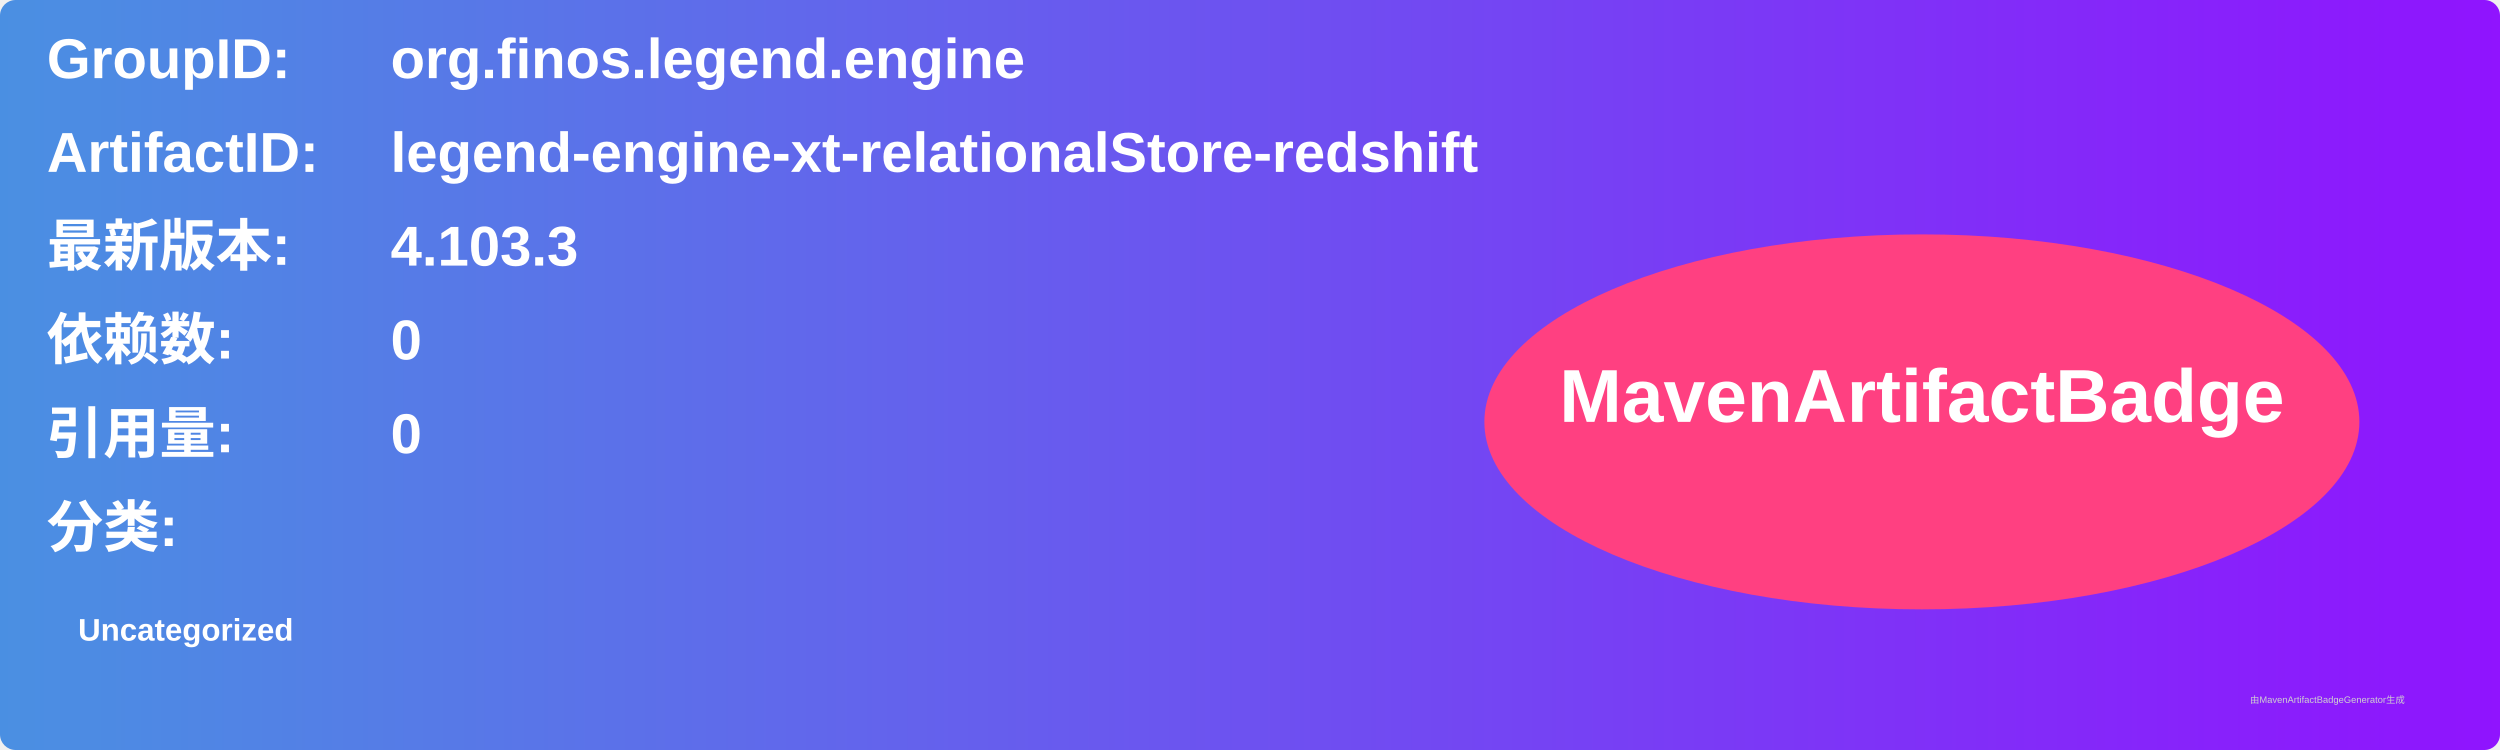
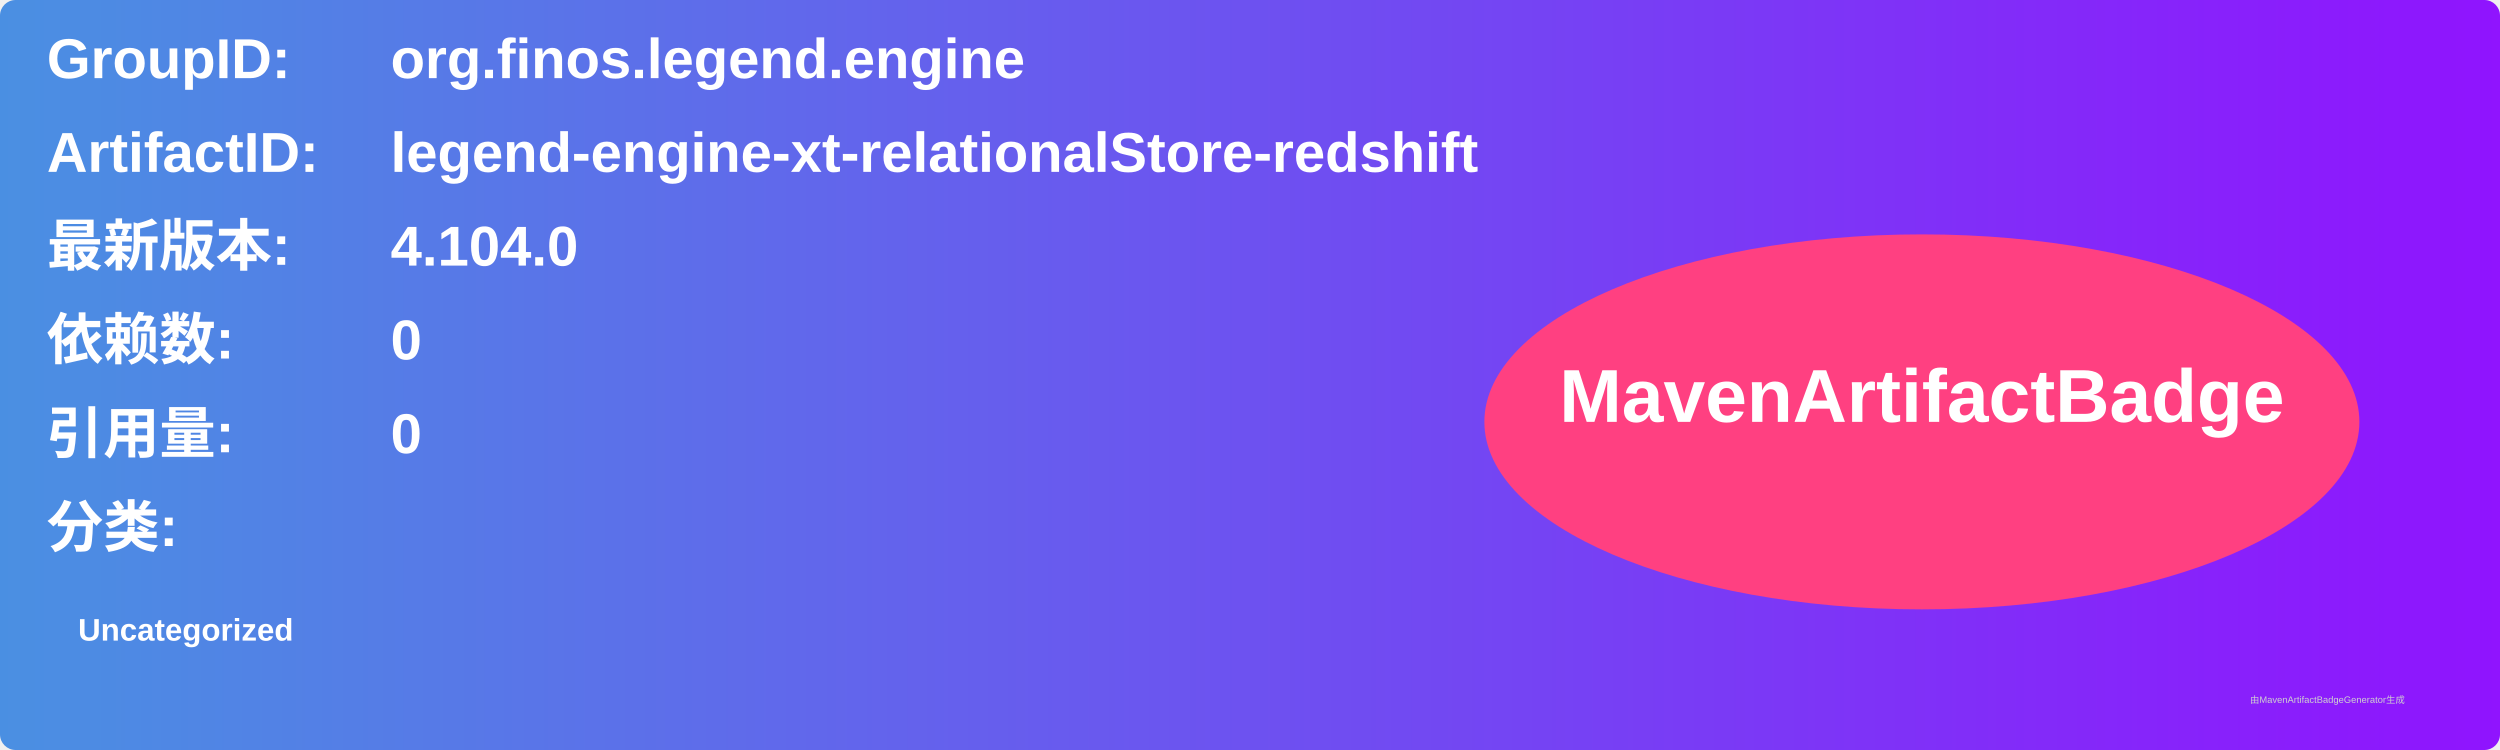
<svg xmlns="http://www.w3.org/2000/svg" width="800" height="240" viewBox="0 0 800 240">
  <linearGradient id="grad" x1="0%" y1="0%" x2="100%" y2="0%">
    <stop offset="0%" stop-color="#4a90e2" />
    <stop offset="100%" stop-color="#9013fe" />
  </linearGradient>
  <rect width="100%" height="100%" rx="5" ry="5" fill="url(#grad)" />
  <g transform="translate(15, 15)">
    <text x="0" y="10" font-family="Arial" font-size="18" fill="white" font-weight="bold" width="260">GroupID:</text>
    <text x="110" y="10" font-family="Arial" font-size="18" fill="white" font-weight="bold" width="460">org.finos.legend.engine</text>
    <text x="0" y="40" font-family="Arial" font-size="18" fill="white" font-weight="bold" width="260">ArtifactID:</text>
    <text x="110" y="40" font-family="Arial" font-size="18" fill="white" font-weight="bold" width="460">legend-engine-xt-relationalStore-redshift</text>
    <text x="0" y="70" font-family="Arial" font-size="18" fill="white" font-weight="bold">最新版本:</text>
    <text x="110" y="70" font-family="Arial" font-size="18" fill="white" font-weight="bold">
-       <tspan font-weight="bold">4.103.3</tspan>
+       <tspan font-weight="bold">4.104.0</tspan>
    </text>
    <text x="0" y="100" font-family="Arial" font-size="18" fill="white" font-weight="bold">依赖数: </text>
    <text x="110" y="100" font-family="Arial" font-size="18" fill="white">
      <tspan font-weight="bold">0</tspan>
    </text>
    <text x="0" y="130" font-family="Arial" font-size="18" fill="white" font-weight="bold">引用量: </text>
    <text x="110" y="130" font-family="Arial" font-size="18" fill="white">
      <tspan font-weight="bold">0</tspan>
    </text>
    <text x="0" y="160" font-family="Arial" font-size="18" fill="white" font-weight="bold">分类:</text>
    <text x="10" y="190" font-family="Arial" font-size="10" fill="white">
      <tspan font-weight="bold">Uncategorized</tspan>
    </text>
    <ellipse cx="600" cy="120" rx="140" ry="60" fill="#ff4081" />
    <text x="600" y="120" text-anchor="middle" font-family="Arial" font-size="24" fill="white" font-weight="bold">MavenArtifactBadge</text>
  </g>
  <text x="720" y="225" font-family="Arial" font-size="3" fill="#d0d0d0">由MavenArtifactBadgeGenerator生成</text>
</svg>
